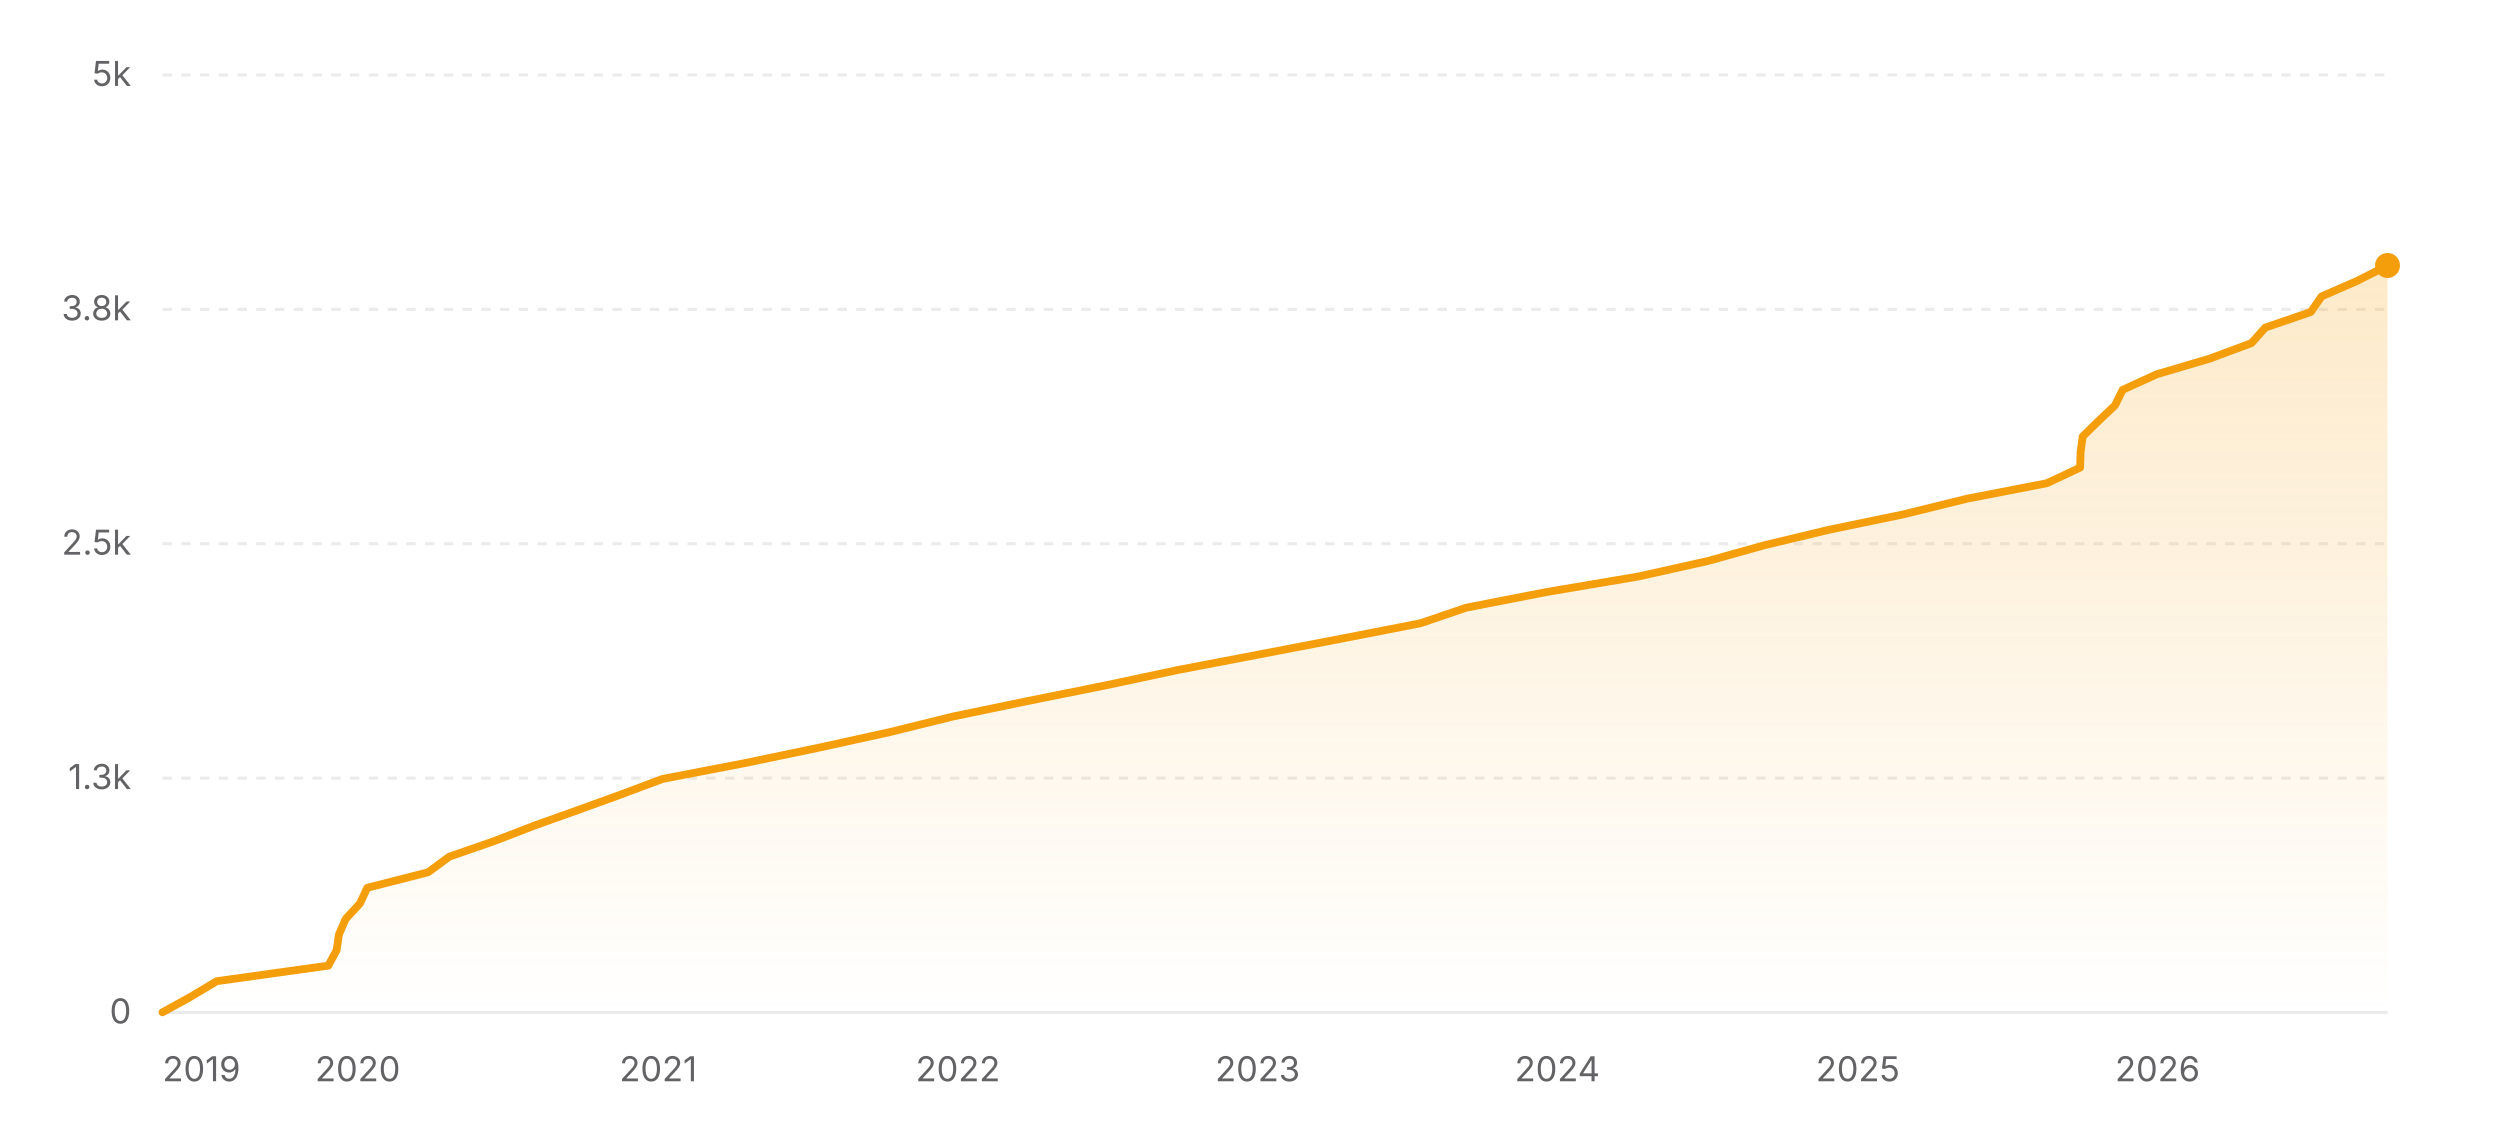
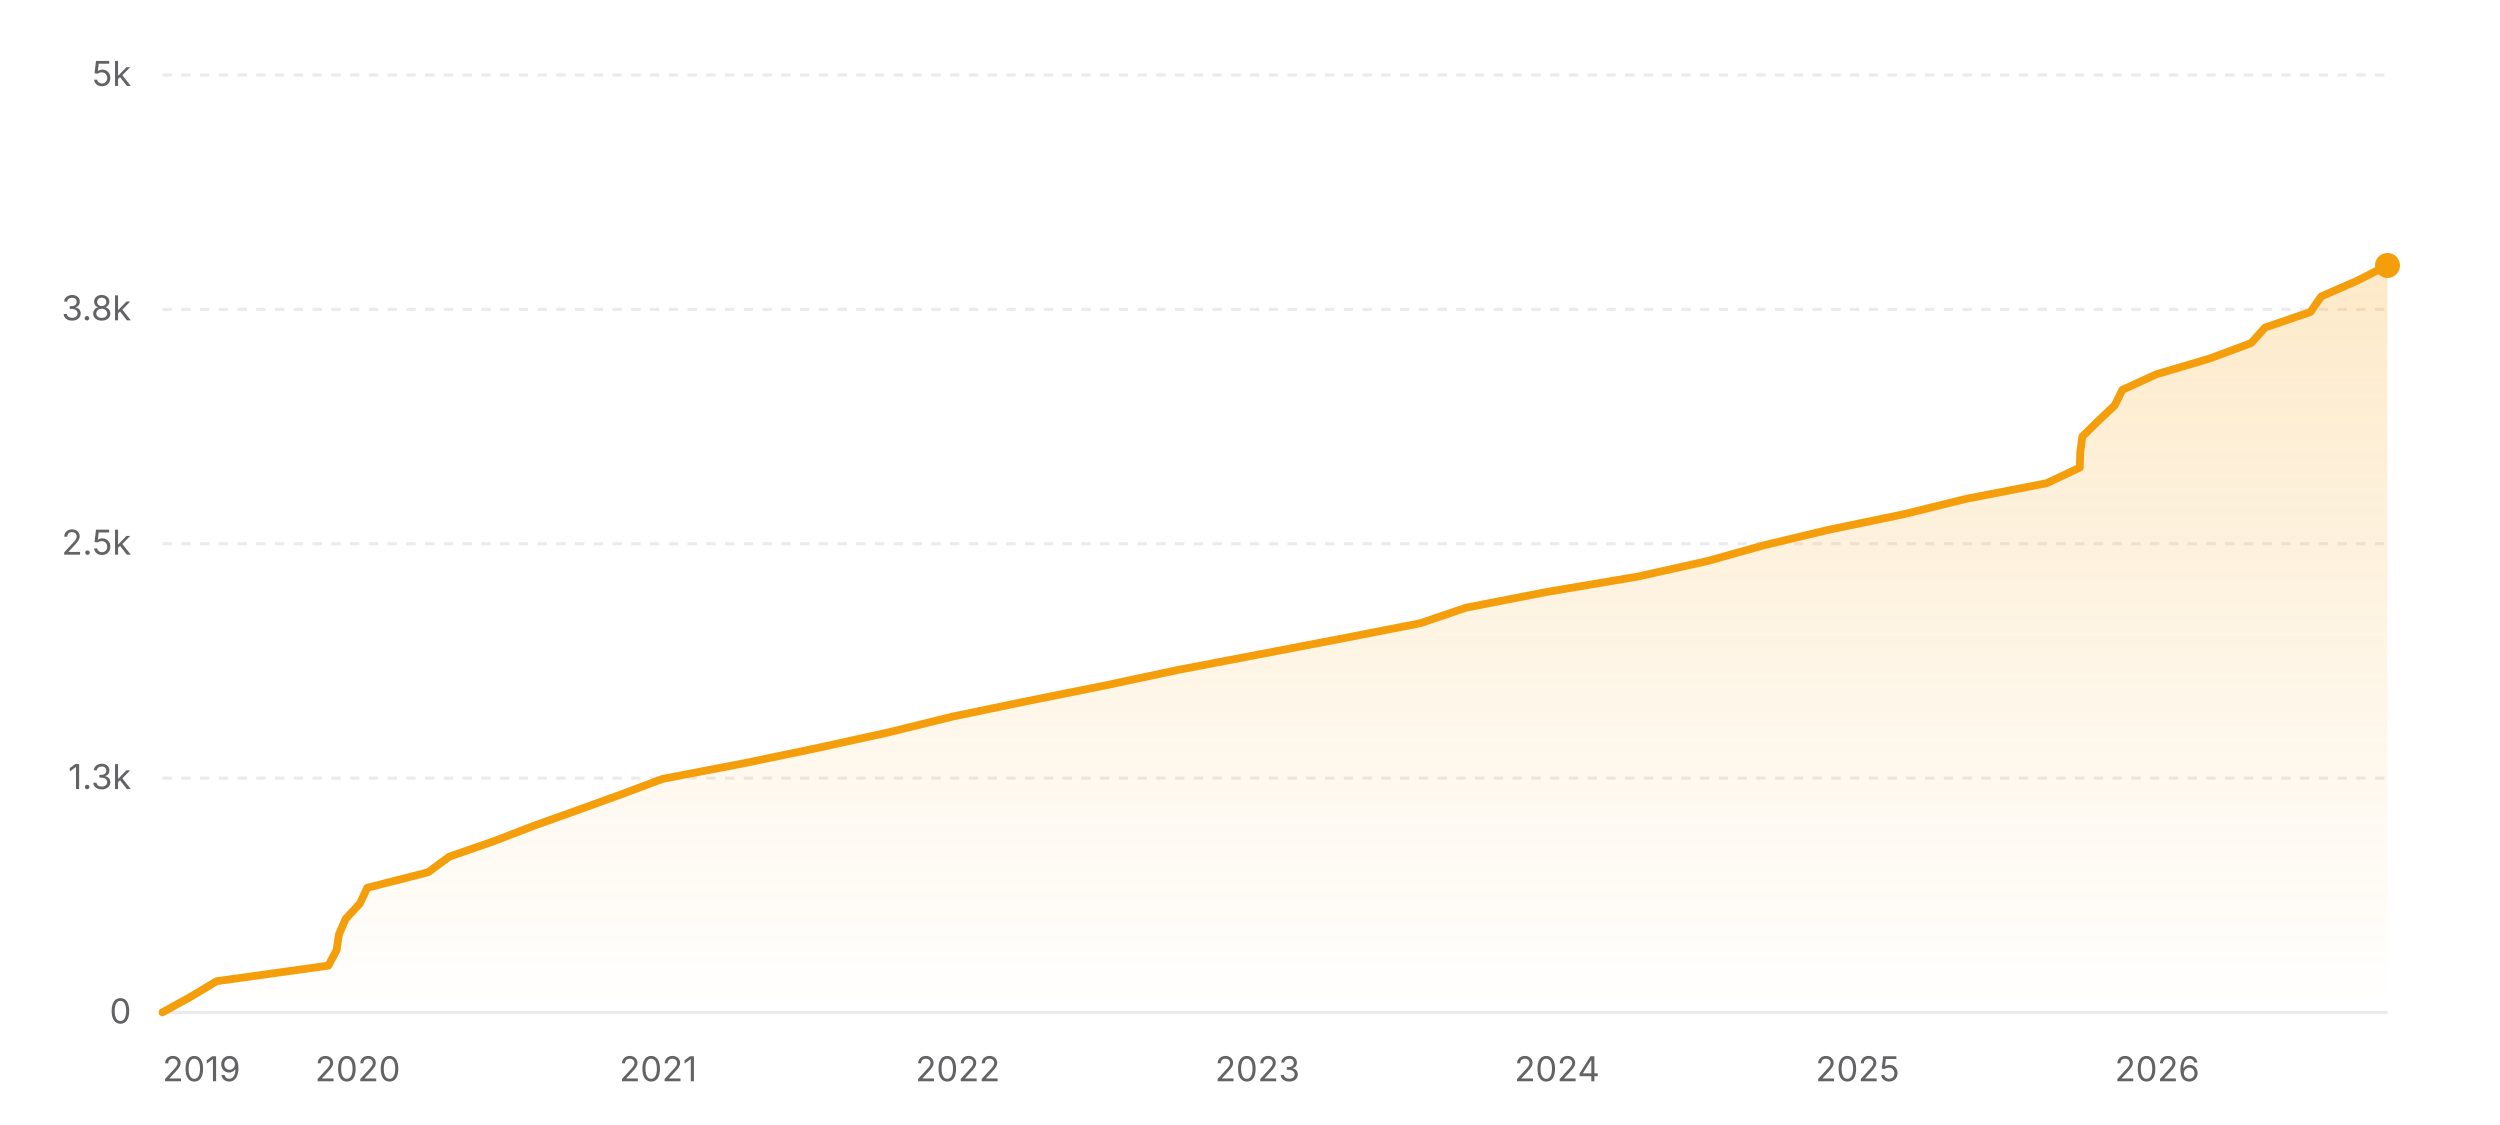
<svg xmlns="http://www.w3.org/2000/svg" width="800" height="360" viewBox="0 0 800 360" role="img" aria-label="Star history of nicejade/markdown-online-editor">
  <defs>
    <linearGradient id="area-light" x1="0" y1="0" x2="0" y2="1">
      <stop offset="0%" stop-color="#f59e0b" stop-opacity="0.22" />
      <stop offset="100%" stop-color="#f59e0b" stop-opacity="0" />
    </linearGradient>
  </defs>
  <line x1="52" y1="324" x2="764" y2="324" stroke="rgba(0,0,0,0.08)" stroke-width="1" />
  <text x="42" y="327.5" text-anchor="end" font-size="11" fill="#636366" font-family="ui-sans-serif, system-ui, -apple-system, BlinkMacSystemFont, 'Segoe UI', sans-serif">0</text>
  <line x1="52" y1="249" x2="764" y2="249" stroke="rgba(0,0,0,0.08)" stroke-width="1" stroke-dasharray="3 3" />
  <text x="42" y="252.5" text-anchor="end" font-size="11" fill="#636366" font-family="ui-sans-serif, system-ui, -apple-system, BlinkMacSystemFont, 'Segoe UI', sans-serif">1.3k</text>
  <line x1="52" y1="174" x2="764" y2="174" stroke="rgba(0,0,0,0.08)" stroke-width="1" stroke-dasharray="3 3" />
  <text x="42" y="177.5" text-anchor="end" font-size="11" fill="#636366" font-family="ui-sans-serif, system-ui, -apple-system, BlinkMacSystemFont, 'Segoe UI', sans-serif">2.5k</text>
  <line x1="52" y1="99" x2="764" y2="99" stroke="rgba(0,0,0,0.08)" stroke-width="1" stroke-dasharray="3 3" />
  <text x="42" y="102.5" text-anchor="end" font-size="11" fill="#636366" font-family="ui-sans-serif, system-ui, -apple-system, BlinkMacSystemFont, 'Segoe UI', sans-serif">3.8k</text>
  <line x1="52" y1="24" x2="764" y2="24" stroke="rgba(0,0,0,0.08)" stroke-width="1" stroke-dasharray="3 3" />
  <text x="42" y="27.5" text-anchor="end" font-size="11" fill="#636366" font-family="ui-sans-serif, system-ui, -apple-system, BlinkMacSystemFont, 'Segoe UI', sans-serif">5k</text>
-   <polygon fill="url(#area-light)" points="52,324 52,323.94 61.02,318.96 69.35,313.98 105.07,309 107.73,304.02 108.46,299.04 110.61,294.06 115.21,289.08 117.52,284.1 137,279.12 143.76,274.14 158.11,269.16 171.03,264.18 184.99,259.2 198.74,254.22 212.06,249.24 238.01,244.26 261.93,239.28 284.6,234.3 304.79,229.32 328.79,224.34 353.61,219.36 376.99,214.38 403.03,209.4 429.01,204.42 454.54,199.44 469.19,194.46 494.7,189.48 524.17,184.5 546.52,179.52 564.33,174.54 585.12,169.56 609.15,164.58 629.36,159.6 655.02,154.62 665.63,149.64 665.79,144.66 666.46,139.68 671.53,134.7 676.8,129.72 679.26,124.74 690.17,119.76 707.03,114.78 720.46,109.8 724.91,104.82 739.45,99.84 742.9,94.86 754.3,89.88 764,84.96 764,84.96 764,324" />
-   <polyline fill="none" stroke="#f59e0b" stroke-width="2.5" stroke-linecap="round" stroke-linejoin="round" points="52,323.94 61.02,318.96 69.35,313.98 105.07,309 107.73,304.02 108.46,299.04 110.61,294.06 115.21,289.08 117.52,284.1 137,279.12 143.76,274.14 158.11,269.16 171.03,264.18 184.99,259.2 198.74,254.22 212.06,249.24 238.01,244.26 261.93,239.28 284.6,234.3 304.79,229.32 328.79,224.34 353.61,219.36 376.99,214.38 403.03,209.4 429.01,204.42 454.54,199.44 469.19,194.46 494.7,189.48 524.17,184.5 546.52,179.52 564.33,174.54 585.12,169.56 609.15,164.58 629.36,159.6 655.02,154.62 665.63,149.64 665.79,144.66 666.46,139.68 671.53,134.7 676.8,129.72 679.26,124.74 690.17,119.76 707.03,114.78 720.46,109.8 724.91,104.82 739.45,99.84 742.9,94.86 754.3,89.88 764,84.96 764,84.96" />
+   <polygon fill="url(#area-light)" points="52,324 52,323.94 61.02,318.96 69.35,313.98 105.07,309 107.72,304.02 108.45,299.04 110.6,294.06 115.2,289.08 117.51,284.1 136.98,279.12 143.75,274.14 158.09,269.16 171.01,264.18 184.96,259.2 198.72,254.22 212.03,249.24 237.98,244.26 261.9,239.28 284.56,234.3 304.75,229.32 328.74,224.34 353.56,219.36 376.94,214.38 402.98,209.4 428.95,204.42 454.47,199.44 469.12,194.46 494.62,189.48 524.09,184.5 546.44,179.52 564.24,174.54 585.03,169.56 609.05,164.58 629.27,159.6 654.92,154.62 665.52,149.64 665.68,144.66 666.35,139.68 671.42,134.7 676.7,129.72 679.16,124.74 690.07,119.76 706.92,114.78 720.35,109.8 724.8,104.82 739.34,99.84 742.79,94.86 754.18,89.88 763.88,84.96 764,84.96 764,324" />
+   <polyline fill="none" stroke="#f59e0b" stroke-width="2.5" stroke-linecap="round" stroke-linejoin="round" points="52,323.94 61.02,318.96 69.35,313.98 105.07,309 107.72,304.02 108.45,299.04 110.6,294.06 115.2,289.08 117.51,284.1 136.98,279.12 143.75,274.14 158.09,269.16 171.01,264.18 184.96,259.2 198.72,254.22 212.03,249.24 237.98,244.26 261.9,239.28 284.56,234.3 304.75,229.32 328.74,224.34 353.56,219.36 376.94,214.38 402.98,209.4 428.95,204.42 454.47,199.44 469.12,194.46 494.62,189.48 524.09,184.5 546.44,179.52 564.24,174.54 585.03,169.56 609.05,164.58 629.27,159.6 654.92,154.62 665.52,149.64 665.68,144.66 666.35,139.68 671.42,134.7 676.7,129.72 679.16,124.74 690.07,119.76 706.92,114.78 720.35,109.8 724.8,104.82 739.34,99.84 742.79,94.86 754.18,89.88 763.88,84.96 764,84.96" />
  <circle cx="764" cy="84.96" r="4" fill="#f59e0b" />
  <text x="52" y="346" text-anchor="start" font-size="11" fill="#636366" font-family="ui-sans-serif, system-ui, -apple-system, BlinkMacSystemFont, 'Segoe UI', sans-serif">2019</text>
-   <text x="114.47" y="346" text-anchor="middle" font-size="11" fill="#636366" font-family="ui-sans-serif, system-ui, -apple-system, BlinkMacSystemFont, 'Segoe UI', sans-serif">2020</text>
-   <text x="210.63" y="346" text-anchor="middle" font-size="11" fill="#636366" font-family="ui-sans-serif, system-ui, -apple-system, BlinkMacSystemFont, 'Segoe UI', sans-serif">2021</text>
-   <text x="306.54" y="346" text-anchor="middle" font-size="11" fill="#636366" font-family="ui-sans-serif, system-ui, -apple-system, BlinkMacSystemFont, 'Segoe UI', sans-serif">2022</text>
-   <text x="402.44" y="346" text-anchor="middle" font-size="11" fill="#636366" font-family="ui-sans-serif, system-ui, -apple-system, BlinkMacSystemFont, 'Segoe UI', sans-serif">2023</text>
-   <text x="498.34" y="346" text-anchor="middle" font-size="11" fill="#636366" font-family="ui-sans-serif, system-ui, -apple-system, BlinkMacSystemFont, 'Segoe UI', sans-serif">2024</text>
-   <text x="594.51" y="346" text-anchor="middle" font-size="11" fill="#636366" font-family="ui-sans-serif, system-ui, -apple-system, BlinkMacSystemFont, 'Segoe UI', sans-serif">2025</text>
-   <text x="690.41" y="346" text-anchor="middle" font-size="11" fill="#636366" font-family="ui-sans-serif, system-ui, -apple-system, BlinkMacSystemFont, 'Segoe UI', sans-serif">2026</text>
+   <text x="114.46" y="346" text-anchor="middle" font-size="11" fill="#636366" font-family="ui-sans-serif, system-ui, -apple-system, BlinkMacSystemFont, 'Segoe UI', sans-serif">2020</text>
+   <text x="210.61" y="346" text-anchor="middle" font-size="11" fill="#636366" font-family="ui-sans-serif, system-ui, -apple-system, BlinkMacSystemFont, 'Segoe UI', sans-serif">2021</text>
+   <text x="306.49" y="346" text-anchor="middle" font-size="11" fill="#636366" font-family="ui-sans-serif, system-ui, -apple-system, BlinkMacSystemFont, 'Segoe UI', sans-serif">2022</text>
+   <text x="402.38" y="346" text-anchor="middle" font-size="11" fill="#636366" font-family="ui-sans-serif, system-ui, -apple-system, BlinkMacSystemFont, 'Segoe UI', sans-serif">2023</text>
+   <text x="498.27" y="346" text-anchor="middle" font-size="11" fill="#636366" font-family="ui-sans-serif, system-ui, -apple-system, BlinkMacSystemFont, 'Segoe UI', sans-serif">2024</text>
+   <text x="594.42" y="346" text-anchor="middle" font-size="11" fill="#636366" font-family="ui-sans-serif, system-ui, -apple-system, BlinkMacSystemFont, 'Segoe UI', sans-serif">2025</text>
+   <text x="690.3" y="346" text-anchor="middle" font-size="11" fill="#636366" font-family="ui-sans-serif, system-ui, -apple-system, BlinkMacSystemFont, 'Segoe UI', sans-serif">2026</text>
</svg>
